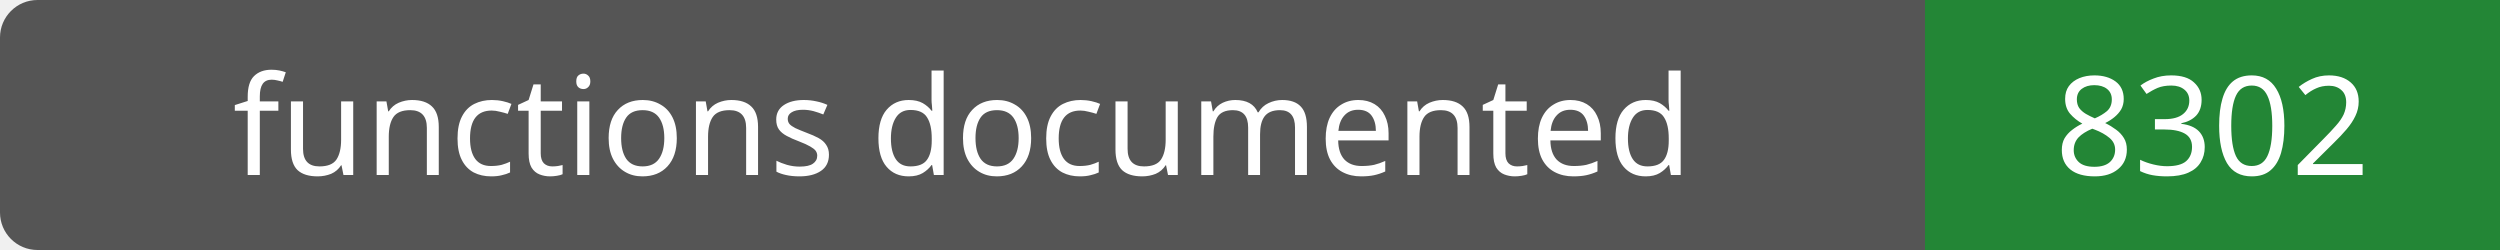
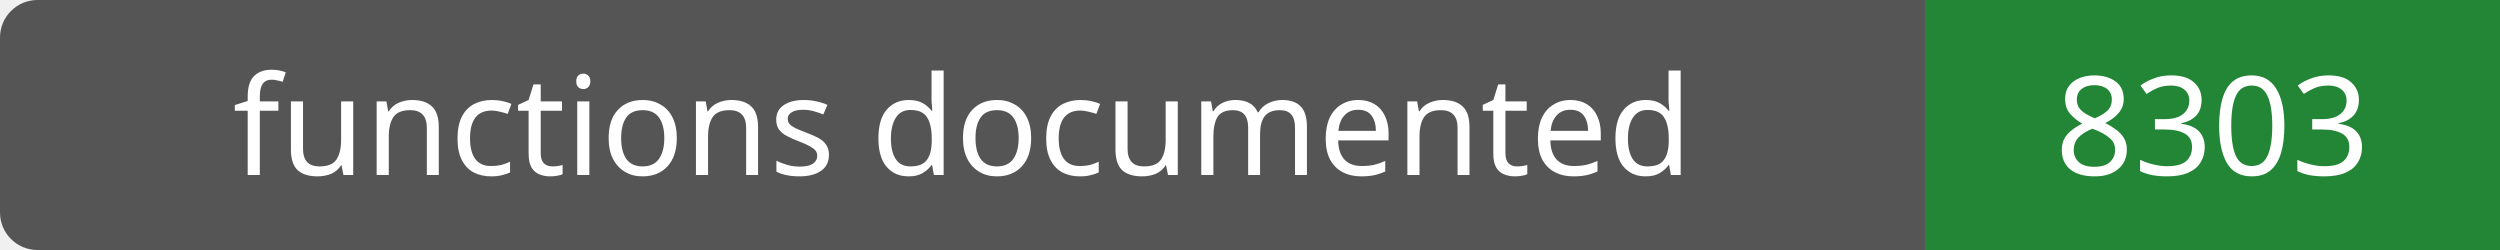
- <svg xmlns="http://www.w3.org/2000/svg" width="200" height="20" role="img" aria-label="functions documented: 8302">
+ <svg xmlns="http://www.w3.org/2000/svg" width="200" height="20" role="img" aria-label="functions documented: 8303">
  <rect width="200" height="20" rx="3" fill="#555" />
  <path fill="#238636" d="M154 0h46v20H154z" />
  <g fill="#fff" text-anchor="middle" font-family="Verdana,sans-serif" font-size="11">
    <text x="77.0" y="14">functions documented</text>
-     <text x="177.0" y="14">8302</text>
+     <text x="177.0" y="14">8303</text>
  </g>
</svg>
